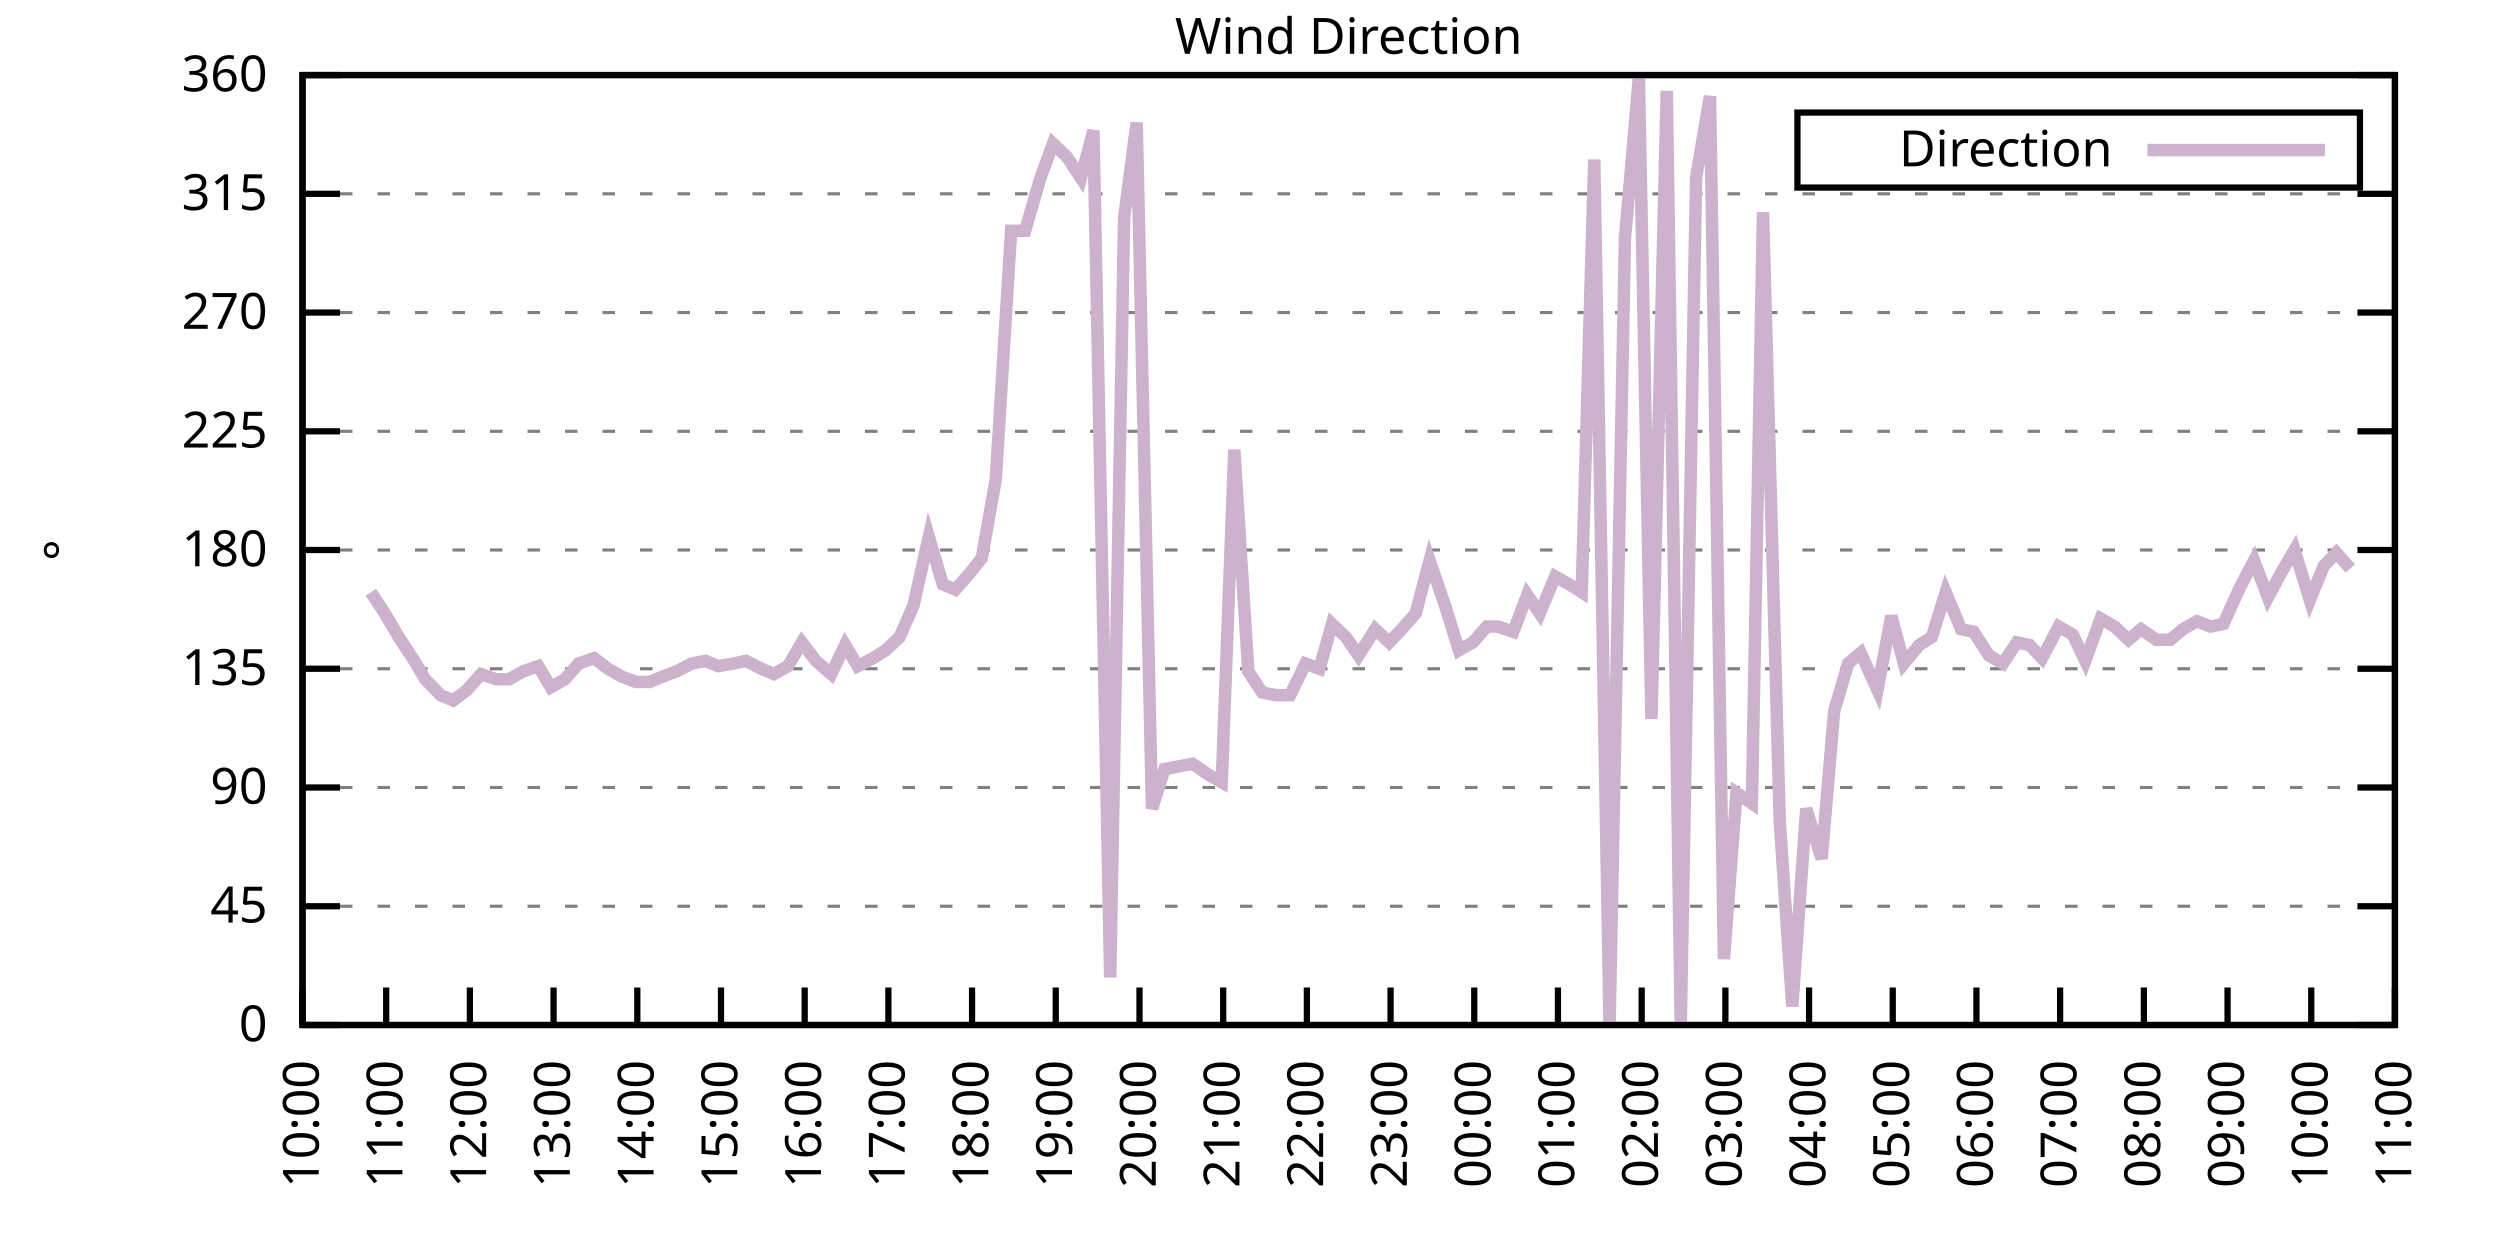
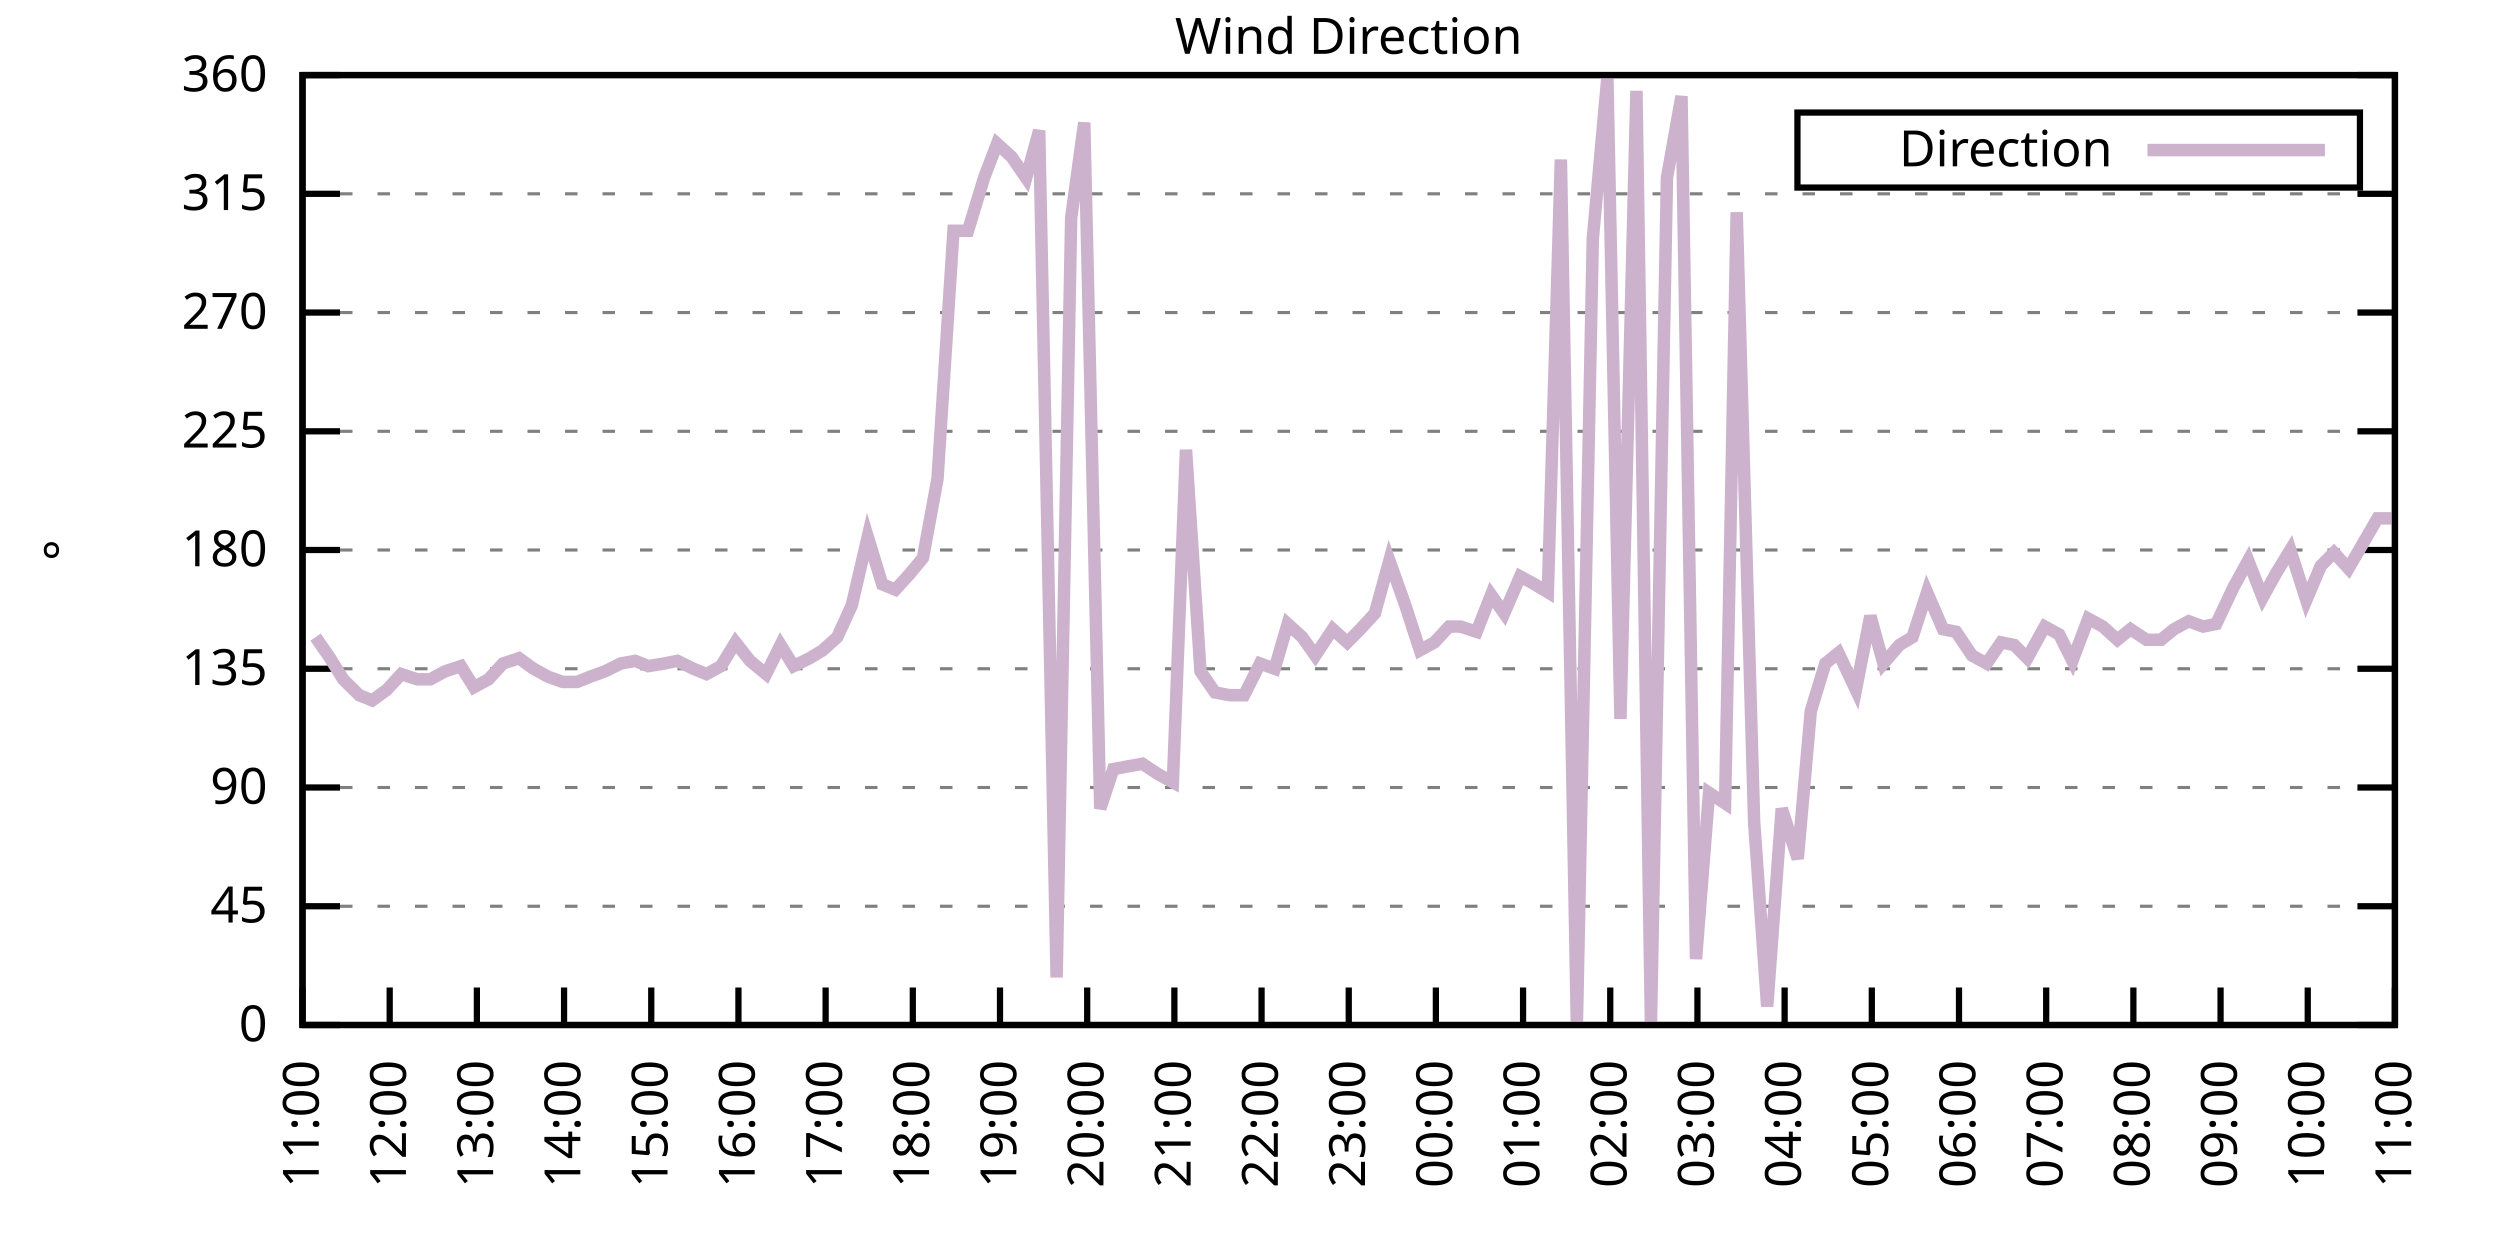
<svg xmlns="http://www.w3.org/2000/svg" xmlns:xlink="http://www.w3.org/1999/xlink" width="400" height="200" viewBox="0 0 400 200">
  <g id="gnuplot_canvas">
    <rect x="0" y="0" width="400" height="200" fill="none" />
    <defs>
      <circle id="gpDot" r="0.5" stroke-width="0.5" stroke="currentColor" />
      <path id="gpPt0" stroke-width="0.333" stroke="currentColor" d="M-1,0 h2 M0,-1 v2" />
      <path id="gpPt1" stroke-width="0.333" stroke="currentColor" d="M-1,-1 L1,1 M1,-1 L-1,1" />
      <path id="gpPt2" stroke-width="0.333" stroke="currentColor" d="M-1,0 L1,0 M0,-1 L0,1 M-1,-1 L1,1 M-1,1 L1,-1" />
      <rect id="gpPt3" stroke-width="0.333" stroke="currentColor" x="-1" y="-1" width="2" height="2" />
      <rect id="gpPt4" stroke-width="0.333" stroke="currentColor" fill="currentColor" x="-1" y="-1" width="2" height="2" />
      <circle id="gpPt5" stroke-width="0.333" stroke="currentColor" cx="0" cy="0" r="1" />
      <use xlink:href="#gpPt5" id="gpPt6" fill="currentColor" stroke="none" />
      <path id="gpPt7" stroke-width="0.333" stroke="currentColor" d="M0,-1.33 L-1.33,0.67 L1.33,0.67 z" />
      <use xlink:href="#gpPt7" id="gpPt8" fill="currentColor" stroke="none" />
      <use xlink:href="#gpPt7" id="gpPt9" stroke="currentColor" transform="rotate(180)" />
      <use xlink:href="#gpPt9" id="gpPt10" fill="currentColor" stroke="none" />
      <use xlink:href="#gpPt3" id="gpPt11" stroke="currentColor" transform="rotate(45)" />
      <use xlink:href="#gpPt11" id="gpPt12" fill="currentColor" stroke="none" />
      <path id="gpPt13" stroke-width="0.333" stroke="currentColor" d="M0,1.330 L1.265,0.411 L0.782,-1.067 L-0.782,-1.076 L-1.265,0.411 z" />
      <use xlink:href="#gpPt13" id="gpPt14" fill="currentColor" stroke="none" />
      <filter id="textbox" filterUnits="objectBoundingBox" x="0" y="0" height="1" width="1">
        <feFlood flood-color="white" flood-opacity="1" result="bgnd" />
        <feComposite in="SourceGraphic" in2="bgnd" operator="atop" />
      </filter>
      <filter id="greybox" filterUnits="objectBoundingBox" x="0" y="0" height="1" width="1">
        <feFlood flood-color="lightgrey" flood-opacity="1" result="grey" />
        <feComposite in="SourceGraphic" in2="grey" operator="atop" />
      </filter>
    </defs>
    <g fill="none" color="white" stroke="currentColor" stroke-width="1.00" stroke-linecap="butt" stroke-linejoin="miter">
</g>
    <g fill="none" color="black" stroke="currentColor" stroke-width="1.00" stroke-linecap="butt" stroke-linejoin="miter">
      <g stroke="none" shape-rendering="crispEdges">
        <polygon fill="rgb(255, 255, 255)" points="48.40,164.00 383.18,164.00 383.18,12.02 48.40,12.02 " />
      </g>
    </g>
    <g fill="none" color="black" stroke="currentColor" stroke-width="1.00" stroke-linecap="butt" stroke-linejoin="miter">
</g>
    <g fill="none" color="black" stroke="black" stroke-width="0.50" stroke-linecap="butt" stroke-linejoin="miter">
</g>
    <g fill="none" color="gray" stroke="currentColor" stroke-width="0.50" stroke-linecap="butt" stroke-linejoin="miter">
      <path stroke="gray" stroke-dasharray="2,4" class="gridline" d="M48.40,164.00 L383.19,164.00  " />
    </g>
    <g fill="none" color="gray" stroke="gray" stroke-width="1.00" stroke-linecap="butt" stroke-linejoin="miter">
</g>
    <g fill="none" color="black" stroke="currentColor" stroke-width="1.00" stroke-linecap="butt" stroke-linejoin="miter">
      <path stroke="black" d="M48.40,164.00 L54.40,164.00 M383.19,164.00 L377.19,164.00  " />
      <g transform="translate(42.80,166.60)" stroke="none" fill="black" font-family="Sans" font-size="8.00" text-anchor="end">
        <text>
          <tspan font-family="Sans"> 0</tspan>
        </text>
      </g>
    </g>
    <g fill="none" color="black" stroke="currentColor" stroke-width="1.00" stroke-linecap="butt" stroke-linejoin="miter">
</g>
    <g fill="none" color="black" stroke="black" stroke-width="0.50" stroke-linecap="butt" stroke-linejoin="miter">
</g>
    <g fill="none" color="gray" stroke="currentColor" stroke-width="0.50" stroke-linecap="butt" stroke-linejoin="miter">
      <path stroke="gray" stroke-dasharray="2,4" class="gridline" d="M48.40,145.00 L383.19,145.00  " />
    </g>
    <g fill="none" color="gray" stroke="gray" stroke-width="1.00" stroke-linecap="butt" stroke-linejoin="miter">
</g>
    <g fill="none" color="black" stroke="currentColor" stroke-width="1.00" stroke-linecap="butt" stroke-linejoin="miter">
      <path stroke="black" d="M48.40,145.00 L54.40,145.00 M383.19,145.00 L377.19,145.00  " />
      <g transform="translate(42.80,147.60)" stroke="none" fill="black" font-family="Sans" font-size="8.00" text-anchor="end">
        <text>
          <tspan font-family="Sans"> 45</tspan>
        </text>
      </g>
    </g>
    <g fill="none" color="black" stroke="currentColor" stroke-width="1.00" stroke-linecap="butt" stroke-linejoin="miter">
</g>
    <g fill="none" color="black" stroke="black" stroke-width="0.50" stroke-linecap="butt" stroke-linejoin="miter">
</g>
    <g fill="none" color="gray" stroke="currentColor" stroke-width="0.50" stroke-linecap="butt" stroke-linejoin="miter">
      <path stroke="gray" stroke-dasharray="2,4" class="gridline" d="M48.40,126.00 L383.19,126.00  " />
    </g>
    <g fill="none" color="gray" stroke="gray" stroke-width="1.00" stroke-linecap="butt" stroke-linejoin="miter">
</g>
    <g fill="none" color="black" stroke="currentColor" stroke-width="1.00" stroke-linecap="butt" stroke-linejoin="miter">
      <path stroke="black" d="M48.40,126.00 L54.40,126.00 M383.19,126.00 L377.19,126.00  " />
      <g transform="translate(42.80,128.60)" stroke="none" fill="black" font-family="Sans" font-size="8.00" text-anchor="end">
        <text>
          <tspan font-family="Sans"> 90</tspan>
        </text>
      </g>
    </g>
    <g fill="none" color="black" stroke="currentColor" stroke-width="1.00" stroke-linecap="butt" stroke-linejoin="miter">
</g>
    <g fill="none" color="black" stroke="black" stroke-width="0.50" stroke-linecap="butt" stroke-linejoin="miter">
</g>
    <g fill="none" color="gray" stroke="currentColor" stroke-width="0.50" stroke-linecap="butt" stroke-linejoin="miter">
      <path stroke="gray" stroke-dasharray="2,4" class="gridline" d="M48.40,107.00 L383.19,107.00  " />
    </g>
    <g fill="none" color="gray" stroke="gray" stroke-width="1.00" stroke-linecap="butt" stroke-linejoin="miter">
</g>
    <g fill="none" color="black" stroke="currentColor" stroke-width="1.00" stroke-linecap="butt" stroke-linejoin="miter">
      <path stroke="black" d="M48.40,107.00 L54.40,107.00 M383.19,107.00 L377.19,107.00  " />
      <g transform="translate(42.80,109.60)" stroke="none" fill="black" font-family="Sans" font-size="8.00" text-anchor="end">
        <text>
          <tspan font-family="Sans"> 135</tspan>
        </text>
      </g>
    </g>
    <g fill="none" color="black" stroke="currentColor" stroke-width="1.00" stroke-linecap="butt" stroke-linejoin="miter">
</g>
    <g fill="none" color="black" stroke="black" stroke-width="0.50" stroke-linecap="butt" stroke-linejoin="miter">
</g>
    <g fill="none" color="gray" stroke="currentColor" stroke-width="0.50" stroke-linecap="butt" stroke-linejoin="miter">
      <path stroke="gray" stroke-dasharray="2,4" class="gridline" d="M48.40,88.00 L383.19,88.00  " />
    </g>
    <g fill="none" color="gray" stroke="gray" stroke-width="1.00" stroke-linecap="butt" stroke-linejoin="miter">
</g>
    <g fill="none" color="black" stroke="currentColor" stroke-width="1.00" stroke-linecap="butt" stroke-linejoin="miter">
      <path stroke="black" d="M48.40,88.00 L54.40,88.00 M383.19,88.00 L377.19,88.00  " />
      <g transform="translate(42.80,90.60)" stroke="none" fill="black" font-family="Sans" font-size="8.00" text-anchor="end">
        <text>
          <tspan font-family="Sans"> 180</tspan>
        </text>
      </g>
    </g>
    <g fill="none" color="black" stroke="currentColor" stroke-width="1.00" stroke-linecap="butt" stroke-linejoin="miter">
</g>
    <g fill="none" color="black" stroke="black" stroke-width="0.50" stroke-linecap="butt" stroke-linejoin="miter">
</g>
    <g fill="none" color="gray" stroke="currentColor" stroke-width="0.50" stroke-linecap="butt" stroke-linejoin="miter">
      <path stroke="gray" stroke-dasharray="2,4" class="gridline" d="M48.40,69.01 L383.19,69.01  " />
    </g>
    <g fill="none" color="gray" stroke="gray" stroke-width="1.00" stroke-linecap="butt" stroke-linejoin="miter">
</g>
    <g fill="none" color="black" stroke="currentColor" stroke-width="1.00" stroke-linecap="butt" stroke-linejoin="miter">
      <path stroke="black" d="M48.40,69.01 L54.40,69.01 M383.19,69.01 L377.19,69.01  " />
      <g transform="translate(42.80,71.61)" stroke="none" fill="black" font-family="Sans" font-size="8.00" text-anchor="end">
        <text>
          <tspan font-family="Sans"> 225</tspan>
        </text>
      </g>
    </g>
    <g fill="none" color="black" stroke="currentColor" stroke-width="1.00" stroke-linecap="butt" stroke-linejoin="miter">
</g>
    <g fill="none" color="black" stroke="black" stroke-width="0.50" stroke-linecap="butt" stroke-linejoin="miter">
</g>
    <g fill="none" color="gray" stroke="currentColor" stroke-width="0.50" stroke-linecap="butt" stroke-linejoin="miter">
      <path stroke="gray" stroke-dasharray="2,4" class="gridline" d="M48.40,50.01 L383.19,50.01  " />
    </g>
    <g fill="none" color="gray" stroke="gray" stroke-width="1.00" stroke-linecap="butt" stroke-linejoin="miter">
</g>
    <g fill="none" color="black" stroke="currentColor" stroke-width="1.00" stroke-linecap="butt" stroke-linejoin="miter">
      <path stroke="black" d="M48.40,50.01 L54.40,50.01 M383.19,50.01 L377.19,50.01  " />
      <g transform="translate(42.80,52.61)" stroke="none" fill="black" font-family="Sans" font-size="8.00" text-anchor="end">
        <text>
          <tspan font-family="Sans"> 270</tspan>
        </text>
      </g>
    </g>
    <g fill="none" color="black" stroke="currentColor" stroke-width="1.00" stroke-linecap="butt" stroke-linejoin="miter">
</g>
    <g fill="none" color="black" stroke="black" stroke-width="0.50" stroke-linecap="butt" stroke-linejoin="miter">
</g>
    <g fill="none" color="gray" stroke="currentColor" stroke-width="0.50" stroke-linecap="butt" stroke-linejoin="miter">
      <path stroke="gray" stroke-dasharray="2,4" class="gridline" d="M48.40,31.01 L383.19,31.01  " />
    </g>
    <g fill="none" color="gray" stroke="gray" stroke-width="1.00" stroke-linecap="butt" stroke-linejoin="miter">
</g>
    <g fill="none" color="black" stroke="currentColor" stroke-width="1.00" stroke-linecap="butt" stroke-linejoin="miter">
      <path stroke="black" d="M48.40,31.01 L54.40,31.01 M383.19,31.01 L377.19,31.01  " />
      <g transform="translate(42.80,33.61)" stroke="none" fill="black" font-family="Sans" font-size="8.00" text-anchor="end">
        <text>
          <tspan font-family="Sans"> 315</tspan>
        </text>
      </g>
    </g>
    <g fill="none" color="black" stroke="currentColor" stroke-width="1.00" stroke-linecap="butt" stroke-linejoin="miter">
</g>
    <g fill="none" color="black" stroke="black" stroke-width="0.50" stroke-linecap="butt" stroke-linejoin="miter">
</g>
    <g fill="none" color="gray" stroke="currentColor" stroke-width="0.50" stroke-linecap="butt" stroke-linejoin="miter">
      <path stroke="gray" stroke-dasharray="2,4" class="gridline" d="M48.40,12.01 L383.19,12.01  " />
    </g>
    <g fill="none" color="gray" stroke="gray" stroke-width="1.00" stroke-linecap="butt" stroke-linejoin="miter">
</g>
    <g fill="none" color="black" stroke="currentColor" stroke-width="1.00" stroke-linecap="butt" stroke-linejoin="miter">
      <path stroke="black" d="M48.40,12.01 L54.40,12.01 M383.19,12.01 L377.19,12.01  " />
      <g transform="translate(42.80,14.61)" stroke="none" fill="black" font-family="Sans" font-size="8.00" text-anchor="end">
        <text>
          <tspan font-family="Sans"> 360</tspan>
        </text>
      </g>
    </g>
    <g fill="none" color="black" stroke="currentColor" stroke-width="1.00" stroke-linecap="butt" stroke-linejoin="miter">
      <path stroke="black" d="M48.40,164.00 L48.40,158.00  " />
      <g transform="translate(51.00,169.60) rotate(270.00)" stroke="none" fill="black" font-family="Sans" font-size="8.00" text-anchor="end">
        <text>
-           <tspan font-family="Sans">10:00</tspan>
-         </text>
-       </g>
-     </g>
-     <g fill="none" color="black" stroke="currentColor" stroke-width="1.00" stroke-linecap="butt" stroke-linejoin="miter">
-       <path stroke="black" d="M61.79,164.00 L61.79,158.00  " />
-       <g transform="translate(64.39,169.60) rotate(270.00)" stroke="none" fill="black" font-family="Sans" font-size="8.00" text-anchor="end">
-         <text>
          <tspan font-family="Sans">11:00</tspan>
        </text>
      </g>
    </g>
    <g fill="none" color="black" stroke="currentColor" stroke-width="1.00" stroke-linecap="butt" stroke-linejoin="miter">
-       <path stroke="black" d="M75.18,164.00 L75.18,158.00  " />
-       <g transform="translate(77.78,169.60) rotate(270.00)" stroke="none" fill="black" font-family="Sans" font-size="8.00" text-anchor="end">
+       <path stroke="black" d="M62.35,164.00 L62.35,158.00  " />
+       <g transform="translate(64.95,169.60) rotate(270.00)" stroke="none" fill="black" font-family="Sans" font-size="8.00" text-anchor="end">
        <text>
          <tspan font-family="Sans">12:00</tspan>
        </text>
      </g>
    </g>
    <g fill="none" color="black" stroke="currentColor" stroke-width="1.00" stroke-linecap="butt" stroke-linejoin="miter">
-       <path stroke="black" d="M88.57,164.00 L88.57,158.00  " />
-       <g transform="translate(91.17,169.60) rotate(270.00)" stroke="none" fill="black" font-family="Sans" font-size="8.00" text-anchor="end">
+       <path stroke="black" d="M76.30,164.00 L76.30,158.00  " />
+       <g transform="translate(78.90,169.60) rotate(270.00)" stroke="none" fill="black" font-family="Sans" font-size="8.00" text-anchor="end">
        <text>
          <tspan font-family="Sans">13:00</tspan>
        </text>
      </g>
    </g>
    <g fill="none" color="black" stroke="currentColor" stroke-width="1.00" stroke-linecap="butt" stroke-linejoin="miter">
-       <path stroke="black" d="M101.97,164.00 L101.97,158.00  " />
-       <g transform="translate(104.57,169.60) rotate(270.00)" stroke="none" fill="black" font-family="Sans" font-size="8.00" text-anchor="end">
+       <path stroke="black" d="M90.25,164.00 L90.25,158.00  " />
+       <g transform="translate(92.85,169.60) rotate(270.00)" stroke="none" fill="black" font-family="Sans" font-size="8.00" text-anchor="end">
        <text>
          <tspan font-family="Sans">14:00</tspan>
        </text>
      </g>
    </g>
    <g fill="none" color="black" stroke="currentColor" stroke-width="1.00" stroke-linecap="butt" stroke-linejoin="miter">
-       <path stroke="black" d="M115.36,164.00 L115.36,158.00  " />
-       <g transform="translate(117.96,169.60) rotate(270.00)" stroke="none" fill="black" font-family="Sans" font-size="8.00" text-anchor="end">
+       <path stroke="black" d="M104.20,164.00 L104.20,158.00  " />
+       <g transform="translate(106.80,169.60) rotate(270.00)" stroke="none" fill="black" font-family="Sans" font-size="8.00" text-anchor="end">
        <text>
          <tspan font-family="Sans">15:00</tspan>
        </text>
      </g>
    </g>
    <g fill="none" color="black" stroke="currentColor" stroke-width="1.00" stroke-linecap="butt" stroke-linejoin="miter">
-       <path stroke="black" d="M128.75,164.00 L128.75,158.00  " />
-       <g transform="translate(131.35,169.60) rotate(270.00)" stroke="none" fill="black" font-family="Sans" font-size="8.00" text-anchor="end">
+       <path stroke="black" d="M118.15,164.00 L118.15,158.00  " />
+       <g transform="translate(120.75,169.60) rotate(270.00)" stroke="none" fill="black" font-family="Sans" font-size="8.00" text-anchor="end">
        <text>
          <tspan font-family="Sans">16:00</tspan>
        </text>
      </g>
    </g>
    <g fill="none" color="black" stroke="currentColor" stroke-width="1.00" stroke-linecap="butt" stroke-linejoin="miter">
-       <path stroke="black" d="M142.14,164.00 L142.14,158.00  " />
-       <g transform="translate(144.74,169.60) rotate(270.00)" stroke="none" fill="black" font-family="Sans" font-size="8.00" text-anchor="end">
+       <path stroke="black" d="M132.10,164.00 L132.10,158.00  " />
+       <g transform="translate(134.70,169.60) rotate(270.00)" stroke="none" fill="black" font-family="Sans" font-size="8.00" text-anchor="end">
        <text>
          <tspan font-family="Sans">17:00</tspan>
        </text>
      </g>
    </g>
    <g fill="none" color="black" stroke="currentColor" stroke-width="1.00" stroke-linecap="butt" stroke-linejoin="miter">
-       <path stroke="black" d="M155.53,164.00 L155.53,158.00  " />
-       <g transform="translate(158.13,169.60) rotate(270.00)" stroke="none" fill="black" font-family="Sans" font-size="8.00" text-anchor="end">
+       <path stroke="black" d="M146.05,164.00 L146.05,158.00  " />
+       <g transform="translate(148.65,169.60) rotate(270.00)" stroke="none" fill="black" font-family="Sans" font-size="8.00" text-anchor="end">
        <text>
          <tspan font-family="Sans">18:00</tspan>
        </text>
      </g>
    </g>
    <g fill="none" color="black" stroke="currentColor" stroke-width="1.00" stroke-linecap="butt" stroke-linejoin="miter">
-       <path stroke="black" d="M168.92,164.00 L168.92,158.00  " />
-       <g transform="translate(171.52,169.60) rotate(270.00)" stroke="none" fill="black" font-family="Sans" font-size="8.00" text-anchor="end">
+       <path stroke="black" d="M160.00,164.00 L160.00,158.00  " />
+       <g transform="translate(162.60,169.60) rotate(270.00)" stroke="none" fill="black" font-family="Sans" font-size="8.00" text-anchor="end">
        <text>
          <tspan font-family="Sans">19:00</tspan>
        </text>
      </g>
    </g>
    <g fill="none" color="black" stroke="currentColor" stroke-width="1.00" stroke-linecap="butt" stroke-linejoin="miter">
-       <path stroke="black" d="M182.32,164.00 L182.32,158.00  " />
-       <g transform="translate(184.92,169.60) rotate(270.00)" stroke="none" fill="black" font-family="Sans" font-size="8.00" text-anchor="end">
+       <path stroke="black" d="M173.95,164.00 L173.95,158.00  " />
+       <g transform="translate(176.55,169.60) rotate(270.00)" stroke="none" fill="black" font-family="Sans" font-size="8.00" text-anchor="end">
        <text>
          <tspan font-family="Sans">20:00</tspan>
        </text>
      </g>
    </g>
    <g fill="none" color="black" stroke="currentColor" stroke-width="1.00" stroke-linecap="butt" stroke-linejoin="miter">
-       <path stroke="black" d="M195.71,164.00 L195.71,158.00  " />
-       <g transform="translate(198.31,169.60) rotate(270.00)" stroke="none" fill="black" font-family="Sans" font-size="8.00" text-anchor="end">
+       <path stroke="black" d="M187.90,164.00 L187.90,158.00  " />
+       <g transform="translate(190.50,169.60) rotate(270.00)" stroke="none" fill="black" font-family="Sans" font-size="8.00" text-anchor="end">
        <text>
          <tspan font-family="Sans">21:00</tspan>
        </text>
      </g>
    </g>
    <g fill="none" color="black" stroke="currentColor" stroke-width="1.00" stroke-linecap="butt" stroke-linejoin="miter">
-       <path stroke="black" d="M209.10,164.00 L209.10,158.00  " />
-       <g transform="translate(211.70,169.60) rotate(270.00)" stroke="none" fill="black" font-family="Sans" font-size="8.00" text-anchor="end">
+       <path stroke="black" d="M201.85,164.00 L201.85,158.00  " />
+       <g transform="translate(204.45,169.60) rotate(270.00)" stroke="none" fill="black" font-family="Sans" font-size="8.00" text-anchor="end">
        <text>
          <tspan font-family="Sans">22:00</tspan>
        </text>
      </g>
    </g>
    <g fill="none" color="black" stroke="currentColor" stroke-width="1.00" stroke-linecap="butt" stroke-linejoin="miter">
-       <path stroke="black" d="M222.49,164.00 L222.49,158.00  " />
-       <g transform="translate(225.09,169.60) rotate(270.00)" stroke="none" fill="black" font-family="Sans" font-size="8.00" text-anchor="end">
+       <path stroke="black" d="M215.80,164.00 L215.80,158.00  " />
+       <g transform="translate(218.40,169.60) rotate(270.00)" stroke="none" fill="black" font-family="Sans" font-size="8.00" text-anchor="end">
        <text>
          <tspan font-family="Sans">23:00</tspan>
        </text>
      </g>
    </g>
    <g fill="none" color="black" stroke="currentColor" stroke-width="1.00" stroke-linecap="butt" stroke-linejoin="miter">
-       <path stroke="black" d="M235.88,164.00 L235.88,158.00  " />
-       <g transform="translate(238.48,169.60) rotate(270.00)" stroke="none" fill="black" font-family="Sans" font-size="8.00" text-anchor="end">
+       <path stroke="black" d="M229.74,164.00 L229.74,158.00  " />
+       <g transform="translate(232.34,169.60) rotate(270.00)" stroke="none" fill="black" font-family="Sans" font-size="8.00" text-anchor="end">
        <text>
          <tspan font-family="Sans">00:00</tspan>
        </text>
      </g>
    </g>
    <g fill="none" color="black" stroke="currentColor" stroke-width="1.00" stroke-linecap="butt" stroke-linejoin="miter">
-       <path stroke="black" d="M249.27,164.00 L249.27,158.00  " />
-       <g transform="translate(251.87,169.60) rotate(270.00)" stroke="none" fill="black" font-family="Sans" font-size="8.00" text-anchor="end">
+       <path stroke="black" d="M243.69,164.00 L243.69,158.00  " />
+       <g transform="translate(246.29,169.60) rotate(270.00)" stroke="none" fill="black" font-family="Sans" font-size="8.00" text-anchor="end">
        <text>
          <tspan font-family="Sans">01:00</tspan>
        </text>
      </g>
    </g>
    <g fill="none" color="black" stroke="currentColor" stroke-width="1.00" stroke-linecap="butt" stroke-linejoin="miter">
-       <path stroke="black" d="M262.67,164.00 L262.67,158.00  " />
-       <g transform="translate(265.27,169.60) rotate(270.00)" stroke="none" fill="black" font-family="Sans" font-size="8.00" text-anchor="end">
+       <path stroke="black" d="M257.64,164.00 L257.64,158.00  " />
+       <g transform="translate(260.24,169.60) rotate(270.00)" stroke="none" fill="black" font-family="Sans" font-size="8.00" text-anchor="end">
        <text>
          <tspan font-family="Sans">02:00</tspan>
        </text>
      </g>
    </g>
    <g fill="none" color="black" stroke="currentColor" stroke-width="1.00" stroke-linecap="butt" stroke-linejoin="miter">
-       <path stroke="black" d="M276.06,164.00 L276.06,158.00  " />
-       <g transform="translate(278.66,169.60) rotate(270.00)" stroke="none" fill="black" font-family="Sans" font-size="8.00" text-anchor="end">
+       <path stroke="black" d="M271.59,164.00 L271.59,158.00  " />
+       <g transform="translate(274.19,169.60) rotate(270.00)" stroke="none" fill="black" font-family="Sans" font-size="8.00" text-anchor="end">
        <text>
          <tspan font-family="Sans">03:00</tspan>
        </text>
      </g>
    </g>
    <g fill="none" color="black" stroke="currentColor" stroke-width="1.00" stroke-linecap="butt" stroke-linejoin="miter">
-       <path stroke="black" d="M289.45,164.00 L289.45,158.00  " />
-       <g transform="translate(292.05,169.60) rotate(270.00)" stroke="none" fill="black" font-family="Sans" font-size="8.00" text-anchor="end">
+       <path stroke="black" d="M285.54,164.00 L285.54,158.00  " />
+       <g transform="translate(288.14,169.60) rotate(270.00)" stroke="none" fill="black" font-family="Sans" font-size="8.00" text-anchor="end">
        <text>
          <tspan font-family="Sans">04:00</tspan>
        </text>
      </g>
    </g>
    <g fill="none" color="black" stroke="currentColor" stroke-width="1.00" stroke-linecap="butt" stroke-linejoin="miter">
-       <path stroke="black" d="M302.84,164.00 L302.84,158.00  " />
-       <g transform="translate(305.44,169.60) rotate(270.00)" stroke="none" fill="black" font-family="Sans" font-size="8.00" text-anchor="end">
+       <path stroke="black" d="M299.49,164.00 L299.49,158.00  " />
+       <g transform="translate(302.09,169.60) rotate(270.00)" stroke="none" fill="black" font-family="Sans" font-size="8.00" text-anchor="end">
        <text>
          <tspan font-family="Sans">05:00</tspan>
        </text>
      </g>
    </g>
    <g fill="none" color="black" stroke="currentColor" stroke-width="1.00" stroke-linecap="butt" stroke-linejoin="miter">
-       <path stroke="black" d="M316.23,164.00 L316.23,158.00  " />
-       <g transform="translate(318.83,169.60) rotate(270.00)" stroke="none" fill="black" font-family="Sans" font-size="8.00" text-anchor="end">
+       <path stroke="black" d="M313.44,164.00 L313.44,158.00  " />
+       <g transform="translate(316.04,169.60) rotate(270.00)" stroke="none" fill="black" font-family="Sans" font-size="8.00" text-anchor="end">
        <text>
          <tspan font-family="Sans">06:00</tspan>
        </text>
      </g>
    </g>
    <g fill="none" color="black" stroke="currentColor" stroke-width="1.00" stroke-linecap="butt" stroke-linejoin="miter">
-       <path stroke="black" d="M329.62,164.00 L329.62,158.00  " />
-       <g transform="translate(332.22,169.60) rotate(270.00)" stroke="none" fill="black" font-family="Sans" font-size="8.00" text-anchor="end">
+       <path stroke="black" d="M327.39,164.00 L327.39,158.00  " />
+       <g transform="translate(329.99,169.60) rotate(270.00)" stroke="none" fill="black" font-family="Sans" font-size="8.00" text-anchor="end">
        <text>
          <tspan font-family="Sans">07:00</tspan>
        </text>
      </g>
    </g>
    <g fill="none" color="black" stroke="currentColor" stroke-width="1.00" stroke-linecap="butt" stroke-linejoin="miter">
-       <path stroke="black" d="M343.02,164.00 L343.02,158.00  " />
-       <g transform="translate(345.62,169.60) rotate(270.00)" stroke="none" fill="black" font-family="Sans" font-size="8.00" text-anchor="end">
+       <path stroke="black" d="M341.34,164.00 L341.34,158.00  " />
+       <g transform="translate(343.94,169.60) rotate(270.00)" stroke="none" fill="black" font-family="Sans" font-size="8.00" text-anchor="end">
        <text>
          <tspan font-family="Sans">08:00</tspan>
        </text>
      </g>
    </g>
    <g fill="none" color="black" stroke="currentColor" stroke-width="1.00" stroke-linecap="butt" stroke-linejoin="miter">
-       <path stroke="black" d="M356.41,164.00 L356.41,158.00  " />
-       <g transform="translate(359.01,169.60) rotate(270.00)" stroke="none" fill="black" font-family="Sans" font-size="8.00" text-anchor="end">
+       <path stroke="black" d="M355.29,164.00 L355.29,158.00  " />
+       <g transform="translate(357.89,169.60) rotate(270.00)" stroke="none" fill="black" font-family="Sans" font-size="8.00" text-anchor="end">
        <text>
          <tspan font-family="Sans">09:00</tspan>
        </text>
      </g>
    </g>
    <g fill="none" color="black" stroke="currentColor" stroke-width="1.00" stroke-linecap="butt" stroke-linejoin="miter">
-       <path stroke="black" d="M369.80,164.00 L369.80,158.00  " />
-       <g transform="translate(372.40,169.60) rotate(270.00)" stroke="none" fill="black" font-family="Sans" font-size="8.00" text-anchor="end">
+       <path stroke="black" d="M369.24,164.00 L369.24,158.00  " />
+       <g transform="translate(371.84,169.60) rotate(270.00)" stroke="none" fill="black" font-family="Sans" font-size="8.00" text-anchor="end">
        <text>
          <tspan font-family="Sans">10:00</tspan>
        </text>
      </g>
    </g>
    <g fill="none" color="black" stroke="currentColor" stroke-width="1.00" stroke-linecap="butt" stroke-linejoin="miter">
      <path stroke="black" d="M383.19,164.00 L383.19,158.00  " />
      <g transform="translate(385.79,169.60) rotate(270.00)" stroke="none" fill="black" font-family="Sans" font-size="8.00" text-anchor="end">
        <text>
          <tspan font-family="Sans">11:00</tspan>
        </text>
      </g>
    </g>
    <g fill="none" color="black" stroke="currentColor" stroke-width="1.00" stroke-linecap="butt" stroke-linejoin="miter">
</g>
    <g fill="none" color="black" stroke="currentColor" stroke-width="1.00" stroke-linecap="butt" stroke-linejoin="miter">
      <path stroke="black" d="M48.40,12.01 L48.40,164.00 L383.19,164.00 L383.19,12.01 L48.40,12.01 Z  " />
    </g>
    <g fill="none" color="black" stroke="currentColor" stroke-width="1.00" stroke-linecap="butt" stroke-linejoin="miter">
</g>
    <g fill="none" color="black" stroke="currentColor" stroke-width="1.00" stroke-linecap="butt" stroke-linejoin="miter">
      <path stroke="black" d="M287.59,30.01 L287.59,18.01 L377.59,18.01 L377.59,30.01 L287.59,30.01 Z  " />
    </g>
    <g id="Wind_direction_plot_1">
      <g fill="none" color="white" stroke="black" stroke-width="2.00" stroke-linecap="butt" stroke-linejoin="miter">
</g>
      <g fill="none" color="black" stroke="currentColor" stroke-width="2.00" stroke-linecap="butt" stroke-linejoin="miter">
        <g transform="translate(337.99,26.61)" stroke="none" fill="black" font-family="Sans" font-size="8.00" text-anchor="end">
          <text>
            <tspan font-family="Sans">Direction</tspan>
          </text>
        </g>
      </g>
      <g fill="none" color="black" stroke="currentColor" stroke-width="2.00" stroke-linecap="butt" stroke-linejoin="miter">
-         <path stroke="rgb(204, 178, 204)" d="M343.59,24.01 L371.99,24.01 M59.34,94.76 L61.57,98.14 L63.80,101.94 L66.03,105.31 L68.04,108.69 L70.50,111.23   L72.50,112.07 L74.74,110.38 L76.97,107.85 L79.42,108.69 L81.43,108.69 L83.66,107.43 L86.12,106.58 L88.13,109.96   L90.36,108.69 L92.59,106.16 L95.05,105.31 L97.28,107.00 L99.51,108.27 L101.74,109.11 L103.98,109.11 L105.98,108.27   L108.22,107.43 L110.67,106.16 L112.90,105.74 L114.91,106.58 L117.37,106.16 L119.38,105.74 L121.83,107.00 L123.84,107.85   L126.07,106.58 L128.30,102.78 L130.54,105.74 L132.99,107.85 L135.22,103.20 L137.23,106.58 L139.69,105.31 L141.69,104.05   L143.93,101.94 L146.16,96.87 L148.61,85.89 L150.85,93.49 L152.85,94.34 L155.09,91.80 L157.10,89.27 L159.33,76.61   L161.78,36.92 L164.01,36.92 L166.47,28.48 L168.48,22.99 L170.71,25.10 L172.94,28.48 L174.95,20.88 L177.63,156.40   L179.86,34.81 L181.87,19.61 L184.32,129.38 L186.33,123.05 L188.57,122.62 L190.80,122.20 L193.25,123.89 L195.48,125.16   L197.49,71.96 L199.73,107.43 L201.96,110.80 L204.19,111.23 L206.42,111.23 L208.88,106.16 L211.11,107.00 L213.12,99.83   L215.35,101.94 L217.36,104.89 L220.04,100.67 L222.27,102.78 L224.28,100.67 L226.51,98.14 L228.74,89.69 L231.20,96.87   L233.43,104.05 L235.66,102.78 L237.89,100.25 L239.68,100.25 L242.13,101.09 L244.36,95.18 L246.37,98.14 L248.83,92.23   L251.06,93.49 L253.07,94.76 L255.08,25.52 L257.53,164.00 L259.99,38.19 L262.22,12.43 L264.23,115.03 L266.68,14.54   L268.92,164.00 L271.37,28.48 L273.60,15.39 L275.83,153.45 L277.84,126.85 L280.30,128.54 L282.08,33.96 L284.76,131.49   L286.77,161.04 L289.00,129.38 L291.46,137.40 L293.47,113.76 L295.70,106.16 L297.71,104.47 L300.39,110.38 L302.62,98.56   L304.63,106.16 L307.08,103.20 L309.09,101.94 L311.32,94.76 L313.78,100.67 L315.79,101.09 L318.24,104.89 L320.47,106.16   L322.70,102.78 L324.71,103.20 L326.72,105.31 L329.40,100.25 L331.63,101.52 L333.64,105.74 L336.10,98.98 L338.33,100.25   L340.56,102.36 L342.57,100.67 L345.02,102.36 L347.26,102.36 L349.26,100.67 L351.50,99.40 L353.73,100.25 L355.74,99.83   L358.42,93.92 L360.65,89.69 L362.88,95.60 L364.89,91.80 L367.12,88.00 L369.58,96.03 L371.81,90.54 L373.82,88.43   L376.05,90.96  " />
+         <path stroke="rgb(204, 178, 204)" d="M343.59,24.01 L371.99,24.01 M50.49,101.94 L52.82,105.31 L54.91,108.69 L57.47,111.23 L59.56,112.07 L61.88,110.38   L64.21,107.85 L66.77,108.69 L68.86,108.69 L71.18,107.43 L73.74,106.58 L75.83,109.96 L78.16,108.69 L80.48,106.16   L83.04,105.31 L85.37,107.00 L87.69,108.27 L90.02,109.11 L92.34,109.11 L94.43,108.27 L96.76,107.43 L99.32,106.16   L101.64,105.74 L103.73,106.58 L106.29,106.16 L108.38,105.74 L110.94,107.00 L113.03,107.85 L115.36,106.58 L117.68,102.78   L120.01,105.74 L122.57,107.85 L124.89,103.20 L126.98,106.58 L129.54,105.31 L131.63,104.05 L133.96,101.94 L136.28,96.87   L138.84,85.89 L141.16,93.49 L143.26,94.34 L145.58,91.80 L147.67,89.27 L150.00,76.61 L152.56,36.92 L154.88,36.92   L157.44,28.48 L159.53,22.99 L161.86,25.10 L164.18,28.48 L166.27,20.88 L169.06,156.40 L171.39,34.81 L173.48,19.61   L176.04,129.38 L178.13,123.05 L180.46,122.62 L182.78,122.20 L185.34,123.89 L187.66,125.16 L189.76,71.96 L192.08,107.43   L194.41,110.80 L196.73,111.23 L199.06,111.23 L201.61,106.16 L203.94,107.00 L206.03,99.83 L208.36,101.94 L210.45,104.89   L213.24,100.67 L215.56,102.78 L217.65,100.67 L219.98,98.14 L222.30,89.69 L224.86,96.87 L227.19,104.05 L229.51,102.78   L231.84,100.25 L233.70,100.25 L236.25,101.09 L238.58,95.18 L240.67,98.14 L243.23,92.23 L245.55,93.49 L247.65,94.76   L249.74,25.52 L252.30,164.00 L254.85,38.19 L257.18,12.43 L259.27,115.03 L261.83,14.54 L264.15,164.00 L266.71,28.48   L269.04,15.39 L271.36,153.45 L273.45,126.85 L276.01,128.54 L277.87,33.96 L280.66,131.49 L282.75,161.04 L285.08,129.38   L287.64,137.40 L289.73,113.76 L292.05,106.16 L294.15,104.47 L296.94,110.38 L299.26,98.56 L301.35,106.16 L303.91,103.20   L306.00,101.94 L308.33,94.76 L310.88,100.67 L312.98,101.09 L315.53,104.89 L317.86,106.16 L320.18,102.78 L322.28,103.20   L324.37,105.31 L327.16,100.25 L329.48,101.52 L331.58,105.74 L334.13,98.98 L336.46,100.25 L338.78,102.36 L340.88,100.67   L343.43,102.36 L345.76,102.36 L347.85,100.67 L350.18,99.40 L352.50,100.25 L354.59,99.83 L357.38,93.92 L359.71,89.69   L362.03,95.60 L364.13,91.80 L366.45,88.00 L369.01,96.03 L371.33,90.54 L373.43,88.43 L375.75,90.96 L380.40,82.94   L382.73,82.94  " />
      </g>
    </g>
    <g fill="none" color="black" stroke="currentColor" stroke-width="2.00" stroke-linecap="butt" stroke-linejoin="miter">
</g>
    <g fill="none" color="black" stroke="black" stroke-width="1.00" stroke-linecap="butt" stroke-linejoin="miter">
</g>
    <g fill="none" color="black" stroke="currentColor" stroke-width="1.00" stroke-linecap="butt" stroke-linejoin="miter">
      <path stroke="black" d="M48.40,12.01 L48.40,164.00 L383.19,164.00 L383.19,12.01 L48.40,12.01 Z  " />
      <g transform="translate(12.80,88.01) rotate(270.00)" stroke="none" fill="black" font-family="Sans" font-size="8.00" text-anchor="middle">
        <text>
          <tspan font-family="Sans">°</tspan>
        </text>
      </g>
    </g>
    <g fill="none" color="black" stroke="currentColor" stroke-width="1.00" stroke-linecap="butt" stroke-linejoin="miter">
</g>
    <g fill="none" color="black" stroke="currentColor" stroke-width="1.00" stroke-linecap="butt" stroke-linejoin="miter">
      <g transform="translate(215.79,8.61)" stroke="none" fill="black" font-family="Sans" font-size="8.00" text-anchor="middle">
        <text>
          <tspan font-family="Sans">Wind Direction</tspan>
        </text>
      </g>
    </g>
    <g fill="none" color="black" stroke="currentColor" stroke-width="1.00" stroke-linecap="butt" stroke-linejoin="miter">
</g>
  </g>
</svg>
